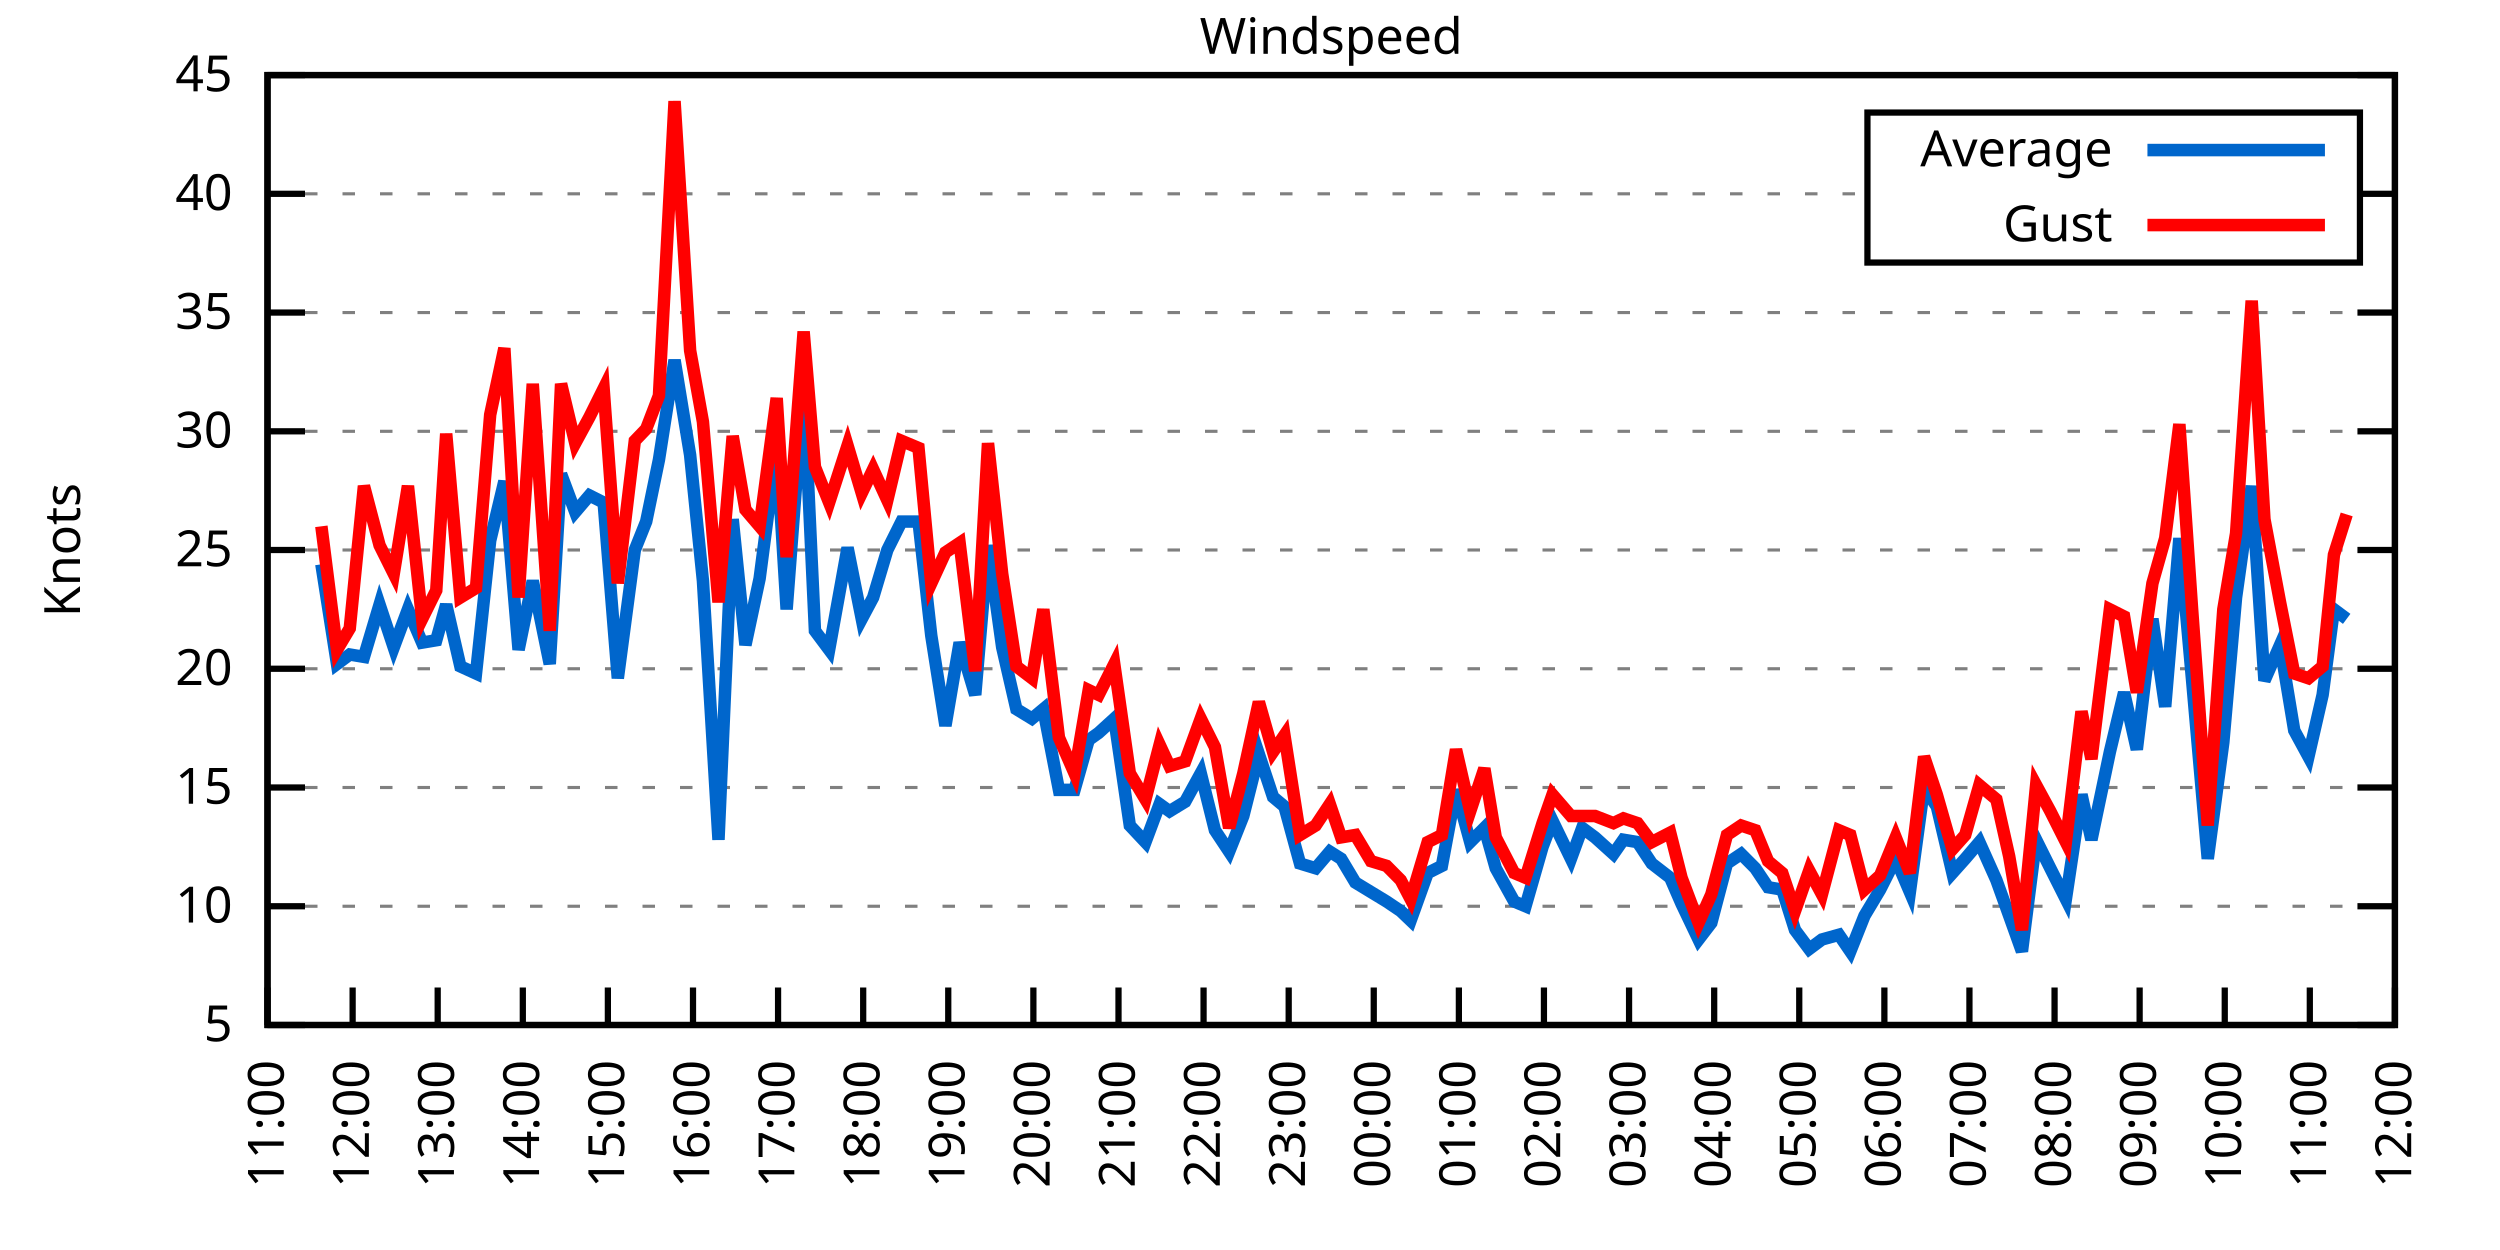
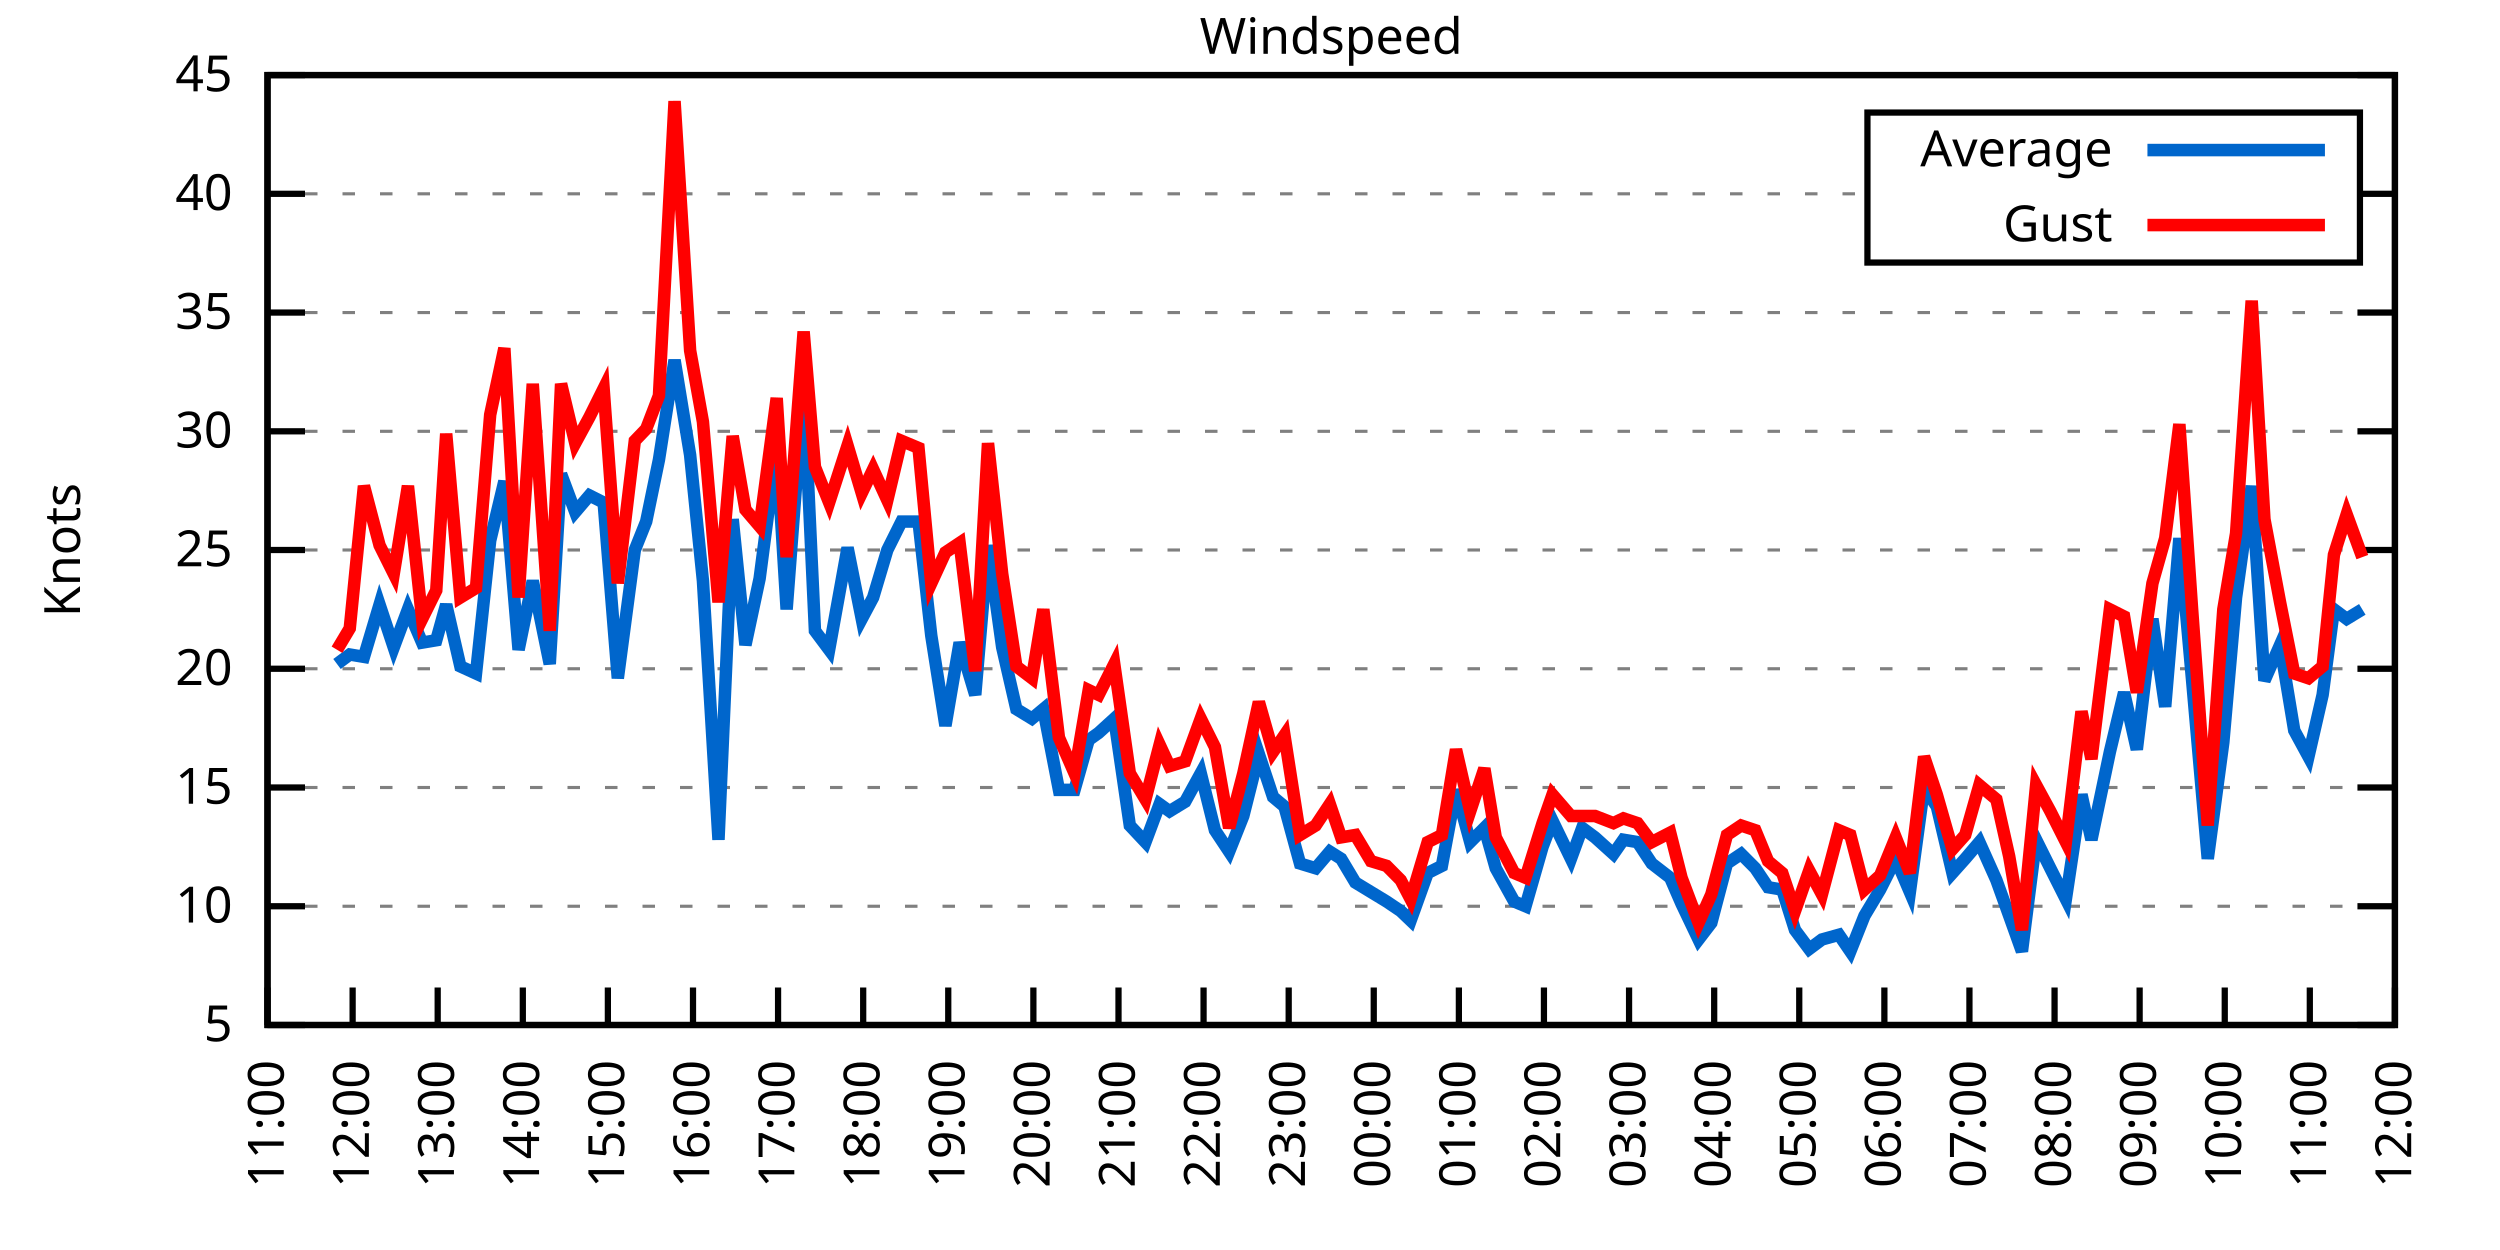
<svg xmlns="http://www.w3.org/2000/svg" xmlns:xlink="http://www.w3.org/1999/xlink" width="400" height="200" viewBox="0 0 400 200">
  <g id="gnuplot_canvas">
    <rect x="0" y="0" width="400" height="200" fill="none" />
    <defs>
      <circle id="gpDot" r="0.5" stroke-width="0.5" stroke="currentColor" />
      <path id="gpPt0" stroke-width="0.333" stroke="currentColor" d="M-1,0 h2 M0,-1 v2" />
      <path id="gpPt1" stroke-width="0.333" stroke="currentColor" d="M-1,-1 L1,1 M1,-1 L-1,1" />
      <path id="gpPt2" stroke-width="0.333" stroke="currentColor" d="M-1,0 L1,0 M0,-1 L0,1 M-1,-1 L1,1 M-1,1 L1,-1" />
      <rect id="gpPt3" stroke-width="0.333" stroke="currentColor" x="-1" y="-1" width="2" height="2" />
      <rect id="gpPt4" stroke-width="0.333" stroke="currentColor" fill="currentColor" x="-1" y="-1" width="2" height="2" />
      <circle id="gpPt5" stroke-width="0.333" stroke="currentColor" cx="0" cy="0" r="1" />
      <use xlink:href="#gpPt5" id="gpPt6" fill="currentColor" stroke="none" />
      <path id="gpPt7" stroke-width="0.333" stroke="currentColor" d="M0,-1.33 L-1.33,0.67 L1.33,0.67 z" />
      <use xlink:href="#gpPt7" id="gpPt8" fill="currentColor" stroke="none" />
      <use xlink:href="#gpPt7" id="gpPt9" stroke="currentColor" transform="rotate(180)" />
      <use xlink:href="#gpPt9" id="gpPt10" fill="currentColor" stroke="none" />
      <use xlink:href="#gpPt3" id="gpPt11" stroke="currentColor" transform="rotate(45)" />
      <use xlink:href="#gpPt11" id="gpPt12" fill="currentColor" stroke="none" />
      <path id="gpPt13" stroke-width="0.333" stroke="currentColor" d="M0,1.330 L1.265,0.411 L0.782,-1.067 L-0.782,-1.076 L-1.265,0.411 z" />
      <use xlink:href="#gpPt13" id="gpPt14" fill="currentColor" stroke="none" />
      <filter id="textbox" filterUnits="objectBoundingBox" x="0" y="0" height="1" width="1">
        <feFlood flood-color="white" flood-opacity="1" result="bgnd" />
        <feComposite in="SourceGraphic" in2="bgnd" operator="atop" />
      </filter>
      <filter id="greybox" filterUnits="objectBoundingBox" x="0" y="0" height="1" width="1">
        <feFlood flood-color="lightgrey" flood-opacity="1" result="grey" />
        <feComposite in="SourceGraphic" in2="grey" operator="atop" />
      </filter>
    </defs>
    <g fill="none" color="white" stroke="currentColor" stroke-width="1.00" stroke-linecap="butt" stroke-linejoin="miter">
</g>
    <g fill="none" color="black" stroke="currentColor" stroke-width="1.00" stroke-linecap="butt" stroke-linejoin="miter">
      <g stroke="none" shape-rendering="crispEdges">
        <polygon fill="rgb(255, 255, 255)" points="42.80,164.00 383.18,164.00 383.18,12.02 42.80,12.02 " />
      </g>
    </g>
    <g fill="none" color="black" stroke="currentColor" stroke-width="1.00" stroke-linecap="butt" stroke-linejoin="miter">
</g>
    <g fill="none" color="black" stroke="black" stroke-width="0.50" stroke-linecap="butt" stroke-linejoin="miter">
</g>
    <g fill="none" color="gray" stroke="currentColor" stroke-width="0.50" stroke-linecap="butt" stroke-linejoin="miter">
      <path stroke="gray" stroke-dasharray="2,4" class="gridline" d="M42.80,164.00 L383.19,164.00  " />
    </g>
    <g fill="none" color="gray" stroke="gray" stroke-width="1.00" stroke-linecap="butt" stroke-linejoin="miter">
</g>
    <g fill="none" color="black" stroke="currentColor" stroke-width="1.00" stroke-linecap="butt" stroke-linejoin="miter">
      <path stroke="black" d="M42.80,164.00 L48.80,164.00 M383.19,164.00 L377.19,164.00  " />
      <g transform="translate(37.20,166.60)" stroke="none" fill="black" font-family="Sans" font-size="8.00" text-anchor="end">
        <text>
          <tspan font-family="Sans"> 5</tspan>
        </text>
      </g>
    </g>
    <g fill="none" color="black" stroke="currentColor" stroke-width="1.00" stroke-linecap="butt" stroke-linejoin="miter">
</g>
    <g fill="none" color="black" stroke="black" stroke-width="0.50" stroke-linecap="butt" stroke-linejoin="miter">
</g>
    <g fill="none" color="gray" stroke="currentColor" stroke-width="0.50" stroke-linecap="butt" stroke-linejoin="miter">
      <path stroke="gray" stroke-dasharray="2,4" class="gridline" d="M42.80,145.00 L383.19,145.00  " />
    </g>
    <g fill="none" color="gray" stroke="gray" stroke-width="1.00" stroke-linecap="butt" stroke-linejoin="miter">
</g>
    <g fill="none" color="black" stroke="currentColor" stroke-width="1.00" stroke-linecap="butt" stroke-linejoin="miter">
      <path stroke="black" d="M42.80,145.00 L48.80,145.00 M383.19,145.00 L377.19,145.00  " />
      <g transform="translate(37.20,147.60)" stroke="none" fill="black" font-family="Sans" font-size="8.00" text-anchor="end">
        <text>
          <tspan font-family="Sans"> 10</tspan>
        </text>
      </g>
    </g>
    <g fill="none" color="black" stroke="currentColor" stroke-width="1.00" stroke-linecap="butt" stroke-linejoin="miter">
</g>
    <g fill="none" color="black" stroke="black" stroke-width="0.50" stroke-linecap="butt" stroke-linejoin="miter">
</g>
    <g fill="none" color="gray" stroke="currentColor" stroke-width="0.50" stroke-linecap="butt" stroke-linejoin="miter">
      <path stroke="gray" stroke-dasharray="2,4" class="gridline" d="M42.80,126.00 L383.19,126.00  " />
    </g>
    <g fill="none" color="gray" stroke="gray" stroke-width="1.00" stroke-linecap="butt" stroke-linejoin="miter">
</g>
    <g fill="none" color="black" stroke="currentColor" stroke-width="1.00" stroke-linecap="butt" stroke-linejoin="miter">
      <path stroke="black" d="M42.80,126.00 L48.80,126.00 M383.19,126.00 L377.19,126.00  " />
      <g transform="translate(37.20,128.60)" stroke="none" fill="black" font-family="Sans" font-size="8.00" text-anchor="end">
        <text>
          <tspan font-family="Sans"> 15</tspan>
        </text>
      </g>
    </g>
    <g fill="none" color="black" stroke="currentColor" stroke-width="1.00" stroke-linecap="butt" stroke-linejoin="miter">
</g>
    <g fill="none" color="black" stroke="black" stroke-width="0.50" stroke-linecap="butt" stroke-linejoin="miter">
</g>
    <g fill="none" color="gray" stroke="currentColor" stroke-width="0.50" stroke-linecap="butt" stroke-linejoin="miter">
      <path stroke="gray" stroke-dasharray="2,4" class="gridline" d="M42.80,107.00 L383.19,107.00  " />
    </g>
    <g fill="none" color="gray" stroke="gray" stroke-width="1.00" stroke-linecap="butt" stroke-linejoin="miter">
</g>
    <g fill="none" color="black" stroke="currentColor" stroke-width="1.00" stroke-linecap="butt" stroke-linejoin="miter">
      <path stroke="black" d="M42.80,107.00 L48.80,107.00 M383.19,107.00 L377.19,107.00  " />
      <g transform="translate(37.20,109.60)" stroke="none" fill="black" font-family="Sans" font-size="8.00" text-anchor="end">
        <text>
          <tspan font-family="Sans"> 20</tspan>
        </text>
      </g>
    </g>
    <g fill="none" color="black" stroke="currentColor" stroke-width="1.00" stroke-linecap="butt" stroke-linejoin="miter">
</g>
    <g fill="none" color="black" stroke="black" stroke-width="0.50" stroke-linecap="butt" stroke-linejoin="miter">
</g>
    <g fill="none" color="gray" stroke="currentColor" stroke-width="0.50" stroke-linecap="butt" stroke-linejoin="miter">
      <path stroke="gray" stroke-dasharray="2,4" class="gridline" d="M42.80,88.00 L383.19,88.00  " />
    </g>
    <g fill="none" color="gray" stroke="gray" stroke-width="1.00" stroke-linecap="butt" stroke-linejoin="miter">
</g>
    <g fill="none" color="black" stroke="currentColor" stroke-width="1.00" stroke-linecap="butt" stroke-linejoin="miter">
      <path stroke="black" d="M42.80,88.00 L48.80,88.00 M383.19,88.00 L377.19,88.00  " />
      <g transform="translate(37.20,90.60)" stroke="none" fill="black" font-family="Sans" font-size="8.00" text-anchor="end">
        <text>
          <tspan font-family="Sans"> 25</tspan>
        </text>
      </g>
    </g>
    <g fill="none" color="black" stroke="currentColor" stroke-width="1.00" stroke-linecap="butt" stroke-linejoin="miter">
</g>
    <g fill="none" color="black" stroke="black" stroke-width="0.50" stroke-linecap="butt" stroke-linejoin="miter">
</g>
    <g fill="none" color="gray" stroke="currentColor" stroke-width="0.50" stroke-linecap="butt" stroke-linejoin="miter">
      <path stroke="gray" stroke-dasharray="2,4" class="gridline" d="M42.80,69.01 L383.19,69.01  " />
    </g>
    <g fill="none" color="gray" stroke="gray" stroke-width="1.00" stroke-linecap="butt" stroke-linejoin="miter">
</g>
    <g fill="none" color="black" stroke="currentColor" stroke-width="1.00" stroke-linecap="butt" stroke-linejoin="miter">
      <path stroke="black" d="M42.80,69.01 L48.80,69.01 M383.19,69.01 L377.19,69.01  " />
      <g transform="translate(37.20,71.61)" stroke="none" fill="black" font-family="Sans" font-size="8.00" text-anchor="end">
        <text>
          <tspan font-family="Sans"> 30</tspan>
        </text>
      </g>
    </g>
    <g fill="none" color="black" stroke="currentColor" stroke-width="1.00" stroke-linecap="butt" stroke-linejoin="miter">
</g>
    <g fill="none" color="black" stroke="black" stroke-width="0.50" stroke-linecap="butt" stroke-linejoin="miter">
</g>
    <g fill="none" color="gray" stroke="currentColor" stroke-width="0.50" stroke-linecap="butt" stroke-linejoin="miter">
      <path stroke="gray" stroke-dasharray="2,4" class="gridline" d="M42.80,50.01 L383.19,50.01  " />
    </g>
    <g fill="none" color="gray" stroke="gray" stroke-width="1.00" stroke-linecap="butt" stroke-linejoin="miter">
</g>
    <g fill="none" color="black" stroke="currentColor" stroke-width="1.00" stroke-linecap="butt" stroke-linejoin="miter">
      <path stroke="black" d="M42.80,50.01 L48.80,50.01 M383.19,50.01 L377.19,50.01  " />
      <g transform="translate(37.20,52.61)" stroke="none" fill="black" font-family="Sans" font-size="8.00" text-anchor="end">
        <text>
          <tspan font-family="Sans"> 35</tspan>
        </text>
      </g>
    </g>
    <g fill="none" color="black" stroke="currentColor" stroke-width="1.00" stroke-linecap="butt" stroke-linejoin="miter">
</g>
    <g fill="none" color="black" stroke="black" stroke-width="0.50" stroke-linecap="butt" stroke-linejoin="miter">
</g>
    <g fill="none" color="gray" stroke="currentColor" stroke-width="0.50" stroke-linecap="butt" stroke-linejoin="miter">
      <path stroke="gray" stroke-dasharray="2,4" class="gridline" d="M42.80,31.01 L298.79,31.01 M377.59,31.01 L383.19,31.01  " />
    </g>
    <g fill="none" color="gray" stroke="gray" stroke-width="1.00" stroke-linecap="butt" stroke-linejoin="miter">
</g>
    <g fill="none" color="black" stroke="currentColor" stroke-width="1.00" stroke-linecap="butt" stroke-linejoin="miter">
      <path stroke="black" d="M42.80,31.01 L48.80,31.01 M383.19,31.01 L377.19,31.01  " />
      <g transform="translate(37.20,33.61)" stroke="none" fill="black" font-family="Sans" font-size="8.00" text-anchor="end">
        <text>
          <tspan font-family="Sans"> 40</tspan>
        </text>
      </g>
    </g>
    <g fill="none" color="black" stroke="currentColor" stroke-width="1.00" stroke-linecap="butt" stroke-linejoin="miter">
</g>
    <g fill="none" color="black" stroke="black" stroke-width="0.50" stroke-linecap="butt" stroke-linejoin="miter">
</g>
    <g fill="none" color="gray" stroke="currentColor" stroke-width="0.50" stroke-linecap="butt" stroke-linejoin="miter">
      <path stroke="gray" stroke-dasharray="2,4" class="gridline" d="M42.80,12.01 L383.19,12.01  " />
    </g>
    <g fill="none" color="gray" stroke="gray" stroke-width="1.00" stroke-linecap="butt" stroke-linejoin="miter">
</g>
    <g fill="none" color="black" stroke="currentColor" stroke-width="1.00" stroke-linecap="butt" stroke-linejoin="miter">
      <path stroke="black" d="M42.80,12.01 L48.80,12.01 M383.19,12.01 L377.19,12.01  " />
      <g transform="translate(37.20,14.61)" stroke="none" fill="black" font-family="Sans" font-size="8.00" text-anchor="end">
        <text>
          <tspan font-family="Sans"> 45</tspan>
        </text>
      </g>
    </g>
    <g fill="none" color="black" stroke="currentColor" stroke-width="1.00" stroke-linecap="butt" stroke-linejoin="miter">
      <path stroke="black" d="M42.80,164.00 L42.80,158.00  " />
      <g transform="translate(45.40,169.60) rotate(270.00)" stroke="none" fill="black" font-family="Sans" font-size="8.00" text-anchor="end">
        <text>
          <tspan font-family="Sans">11:00</tspan>
        </text>
      </g>
    </g>
    <g fill="none" color="black" stroke="currentColor" stroke-width="1.00" stroke-linecap="butt" stroke-linejoin="miter">
      <path stroke="black" d="M56.42,164.00 L56.42,158.00  " />
      <g transform="translate(59.02,169.60) rotate(270.00)" stroke="none" fill="black" font-family="Sans" font-size="8.00" text-anchor="end">
        <text>
          <tspan font-family="Sans">12:00</tspan>
        </text>
      </g>
    </g>
    <g fill="none" color="black" stroke="currentColor" stroke-width="1.00" stroke-linecap="butt" stroke-linejoin="miter">
      <path stroke="black" d="M70.03,164.00 L70.03,158.00  " />
      <g transform="translate(72.63,169.60) rotate(270.00)" stroke="none" fill="black" font-family="Sans" font-size="8.00" text-anchor="end">
        <text>
          <tspan font-family="Sans">13:00</tspan>
        </text>
      </g>
    </g>
    <g fill="none" color="black" stroke="currentColor" stroke-width="1.00" stroke-linecap="butt" stroke-linejoin="miter">
      <path stroke="black" d="M83.65,164.00 L83.65,158.00  " />
      <g transform="translate(86.25,169.60) rotate(270.00)" stroke="none" fill="black" font-family="Sans" font-size="8.00" text-anchor="end">
        <text>
          <tspan font-family="Sans">14:00</tspan>
        </text>
      </g>
    </g>
    <g fill="none" color="black" stroke="currentColor" stroke-width="1.00" stroke-linecap="butt" stroke-linejoin="miter">
      <path stroke="black" d="M97.26,164.00 L97.26,158.00  " />
      <g transform="translate(99.86,169.60) rotate(270.00)" stroke="none" fill="black" font-family="Sans" font-size="8.00" text-anchor="end">
        <text>
          <tspan font-family="Sans">15:00</tspan>
        </text>
      </g>
    </g>
    <g fill="none" color="black" stroke="currentColor" stroke-width="1.00" stroke-linecap="butt" stroke-linejoin="miter">
      <path stroke="black" d="M110.88,164.00 L110.88,158.00  " />
      <g transform="translate(113.48,169.60) rotate(270.00)" stroke="none" fill="black" font-family="Sans" font-size="8.00" text-anchor="end">
        <text>
          <tspan font-family="Sans">16:00</tspan>
        </text>
      </g>
    </g>
    <g fill="none" color="black" stroke="currentColor" stroke-width="1.00" stroke-linecap="butt" stroke-linejoin="miter">
      <path stroke="black" d="M124.49,164.00 L124.49,158.00  " />
      <g transform="translate(127.09,169.60) rotate(270.00)" stroke="none" fill="black" font-family="Sans" font-size="8.00" text-anchor="end">
        <text>
          <tspan font-family="Sans">17:00</tspan>
        </text>
      </g>
    </g>
    <g fill="none" color="black" stroke="currentColor" stroke-width="1.00" stroke-linecap="butt" stroke-linejoin="miter">
      <path stroke="black" d="M138.11,164.00 L138.11,158.00  " />
      <g transform="translate(140.71,169.60) rotate(270.00)" stroke="none" fill="black" font-family="Sans" font-size="8.00" text-anchor="end">
        <text>
          <tspan font-family="Sans">18:00</tspan>
        </text>
      </g>
    </g>
    <g fill="none" color="black" stroke="currentColor" stroke-width="1.00" stroke-linecap="butt" stroke-linejoin="miter">
      <path stroke="black" d="M151.72,164.00 L151.72,158.00  " />
      <g transform="translate(154.32,169.60) rotate(270.00)" stroke="none" fill="black" font-family="Sans" font-size="8.00" text-anchor="end">
        <text>
          <tspan font-family="Sans">19:00</tspan>
        </text>
      </g>
    </g>
    <g fill="none" color="black" stroke="currentColor" stroke-width="1.00" stroke-linecap="butt" stroke-linejoin="miter">
      <path stroke="black" d="M165.34,164.00 L165.34,158.00  " />
      <g transform="translate(167.94,169.60) rotate(270.00)" stroke="none" fill="black" font-family="Sans" font-size="8.00" text-anchor="end">
        <text>
          <tspan font-family="Sans">20:00</tspan>
        </text>
      </g>
    </g>
    <g fill="none" color="black" stroke="currentColor" stroke-width="1.00" stroke-linecap="butt" stroke-linejoin="miter">
      <path stroke="black" d="M178.96,164.00 L178.96,158.00  " />
      <g transform="translate(181.56,169.60) rotate(270.00)" stroke="none" fill="black" font-family="Sans" font-size="8.00" text-anchor="end">
        <text>
          <tspan font-family="Sans">21:00</tspan>
        </text>
      </g>
    </g>
    <g fill="none" color="black" stroke="currentColor" stroke-width="1.00" stroke-linecap="butt" stroke-linejoin="miter">
      <path stroke="black" d="M192.57,164.00 L192.57,158.00  " />
      <g transform="translate(195.17,169.60) rotate(270.00)" stroke="none" fill="black" font-family="Sans" font-size="8.00" text-anchor="end">
        <text>
          <tspan font-family="Sans">22:00</tspan>
        </text>
      </g>
    </g>
    <g fill="none" color="black" stroke="currentColor" stroke-width="1.00" stroke-linecap="butt" stroke-linejoin="miter">
      <path stroke="black" d="M206.19,164.00 L206.19,158.00  " />
      <g transform="translate(208.79,169.60) rotate(270.00)" stroke="none" fill="black" font-family="Sans" font-size="8.00" text-anchor="end">
        <text>
          <tspan font-family="Sans">23:00</tspan>
        </text>
      </g>
    </g>
    <g fill="none" color="black" stroke="currentColor" stroke-width="1.00" stroke-linecap="butt" stroke-linejoin="miter">
      <path stroke="black" d="M219.80,164.00 L219.80,158.00  " />
      <g transform="translate(222.40,169.60) rotate(270.00)" stroke="none" fill="black" font-family="Sans" font-size="8.00" text-anchor="end">
        <text>
          <tspan font-family="Sans">00:00</tspan>
        </text>
      </g>
    </g>
    <g fill="none" color="black" stroke="currentColor" stroke-width="1.00" stroke-linecap="butt" stroke-linejoin="miter">
      <path stroke="black" d="M233.42,164.00 L233.42,158.00  " />
      <g transform="translate(236.02,169.60) rotate(270.00)" stroke="none" fill="black" font-family="Sans" font-size="8.00" text-anchor="end">
        <text>
          <tspan font-family="Sans">01:00</tspan>
        </text>
      </g>
    </g>
    <g fill="none" color="black" stroke="currentColor" stroke-width="1.00" stroke-linecap="butt" stroke-linejoin="miter">
      <path stroke="black" d="M247.03,164.00 L247.03,158.00  " />
      <g transform="translate(249.63,169.60) rotate(270.00)" stroke="none" fill="black" font-family="Sans" font-size="8.00" text-anchor="end">
        <text>
          <tspan font-family="Sans">02:00</tspan>
        </text>
      </g>
    </g>
    <g fill="none" color="black" stroke="currentColor" stroke-width="1.00" stroke-linecap="butt" stroke-linejoin="miter">
      <path stroke="black" d="M260.65,164.00 L260.65,158.00  " />
      <g transform="translate(263.25,169.60) rotate(270.00)" stroke="none" fill="black" font-family="Sans" font-size="8.00" text-anchor="end">
        <text>
          <tspan font-family="Sans">03:00</tspan>
        </text>
      </g>
    </g>
    <g fill="none" color="black" stroke="currentColor" stroke-width="1.00" stroke-linecap="butt" stroke-linejoin="miter">
      <path stroke="black" d="M274.27,164.00 L274.27,158.00  " />
      <g transform="translate(276.87,169.60) rotate(270.00)" stroke="none" fill="black" font-family="Sans" font-size="8.00" text-anchor="end">
        <text>
          <tspan font-family="Sans">04:00</tspan>
        </text>
      </g>
    </g>
    <g fill="none" color="black" stroke="currentColor" stroke-width="1.00" stroke-linecap="butt" stroke-linejoin="miter">
      <path stroke="black" d="M287.88,164.00 L287.88,158.00  " />
      <g transform="translate(290.48,169.60) rotate(270.00)" stroke="none" fill="black" font-family="Sans" font-size="8.00" text-anchor="end">
        <text>
          <tspan font-family="Sans">05:00</tspan>
        </text>
      </g>
    </g>
    <g fill="none" color="black" stroke="currentColor" stroke-width="1.00" stroke-linecap="butt" stroke-linejoin="miter">
      <path stroke="black" d="M301.50,164.00 L301.50,158.00  " />
      <g transform="translate(304.10,169.60) rotate(270.00)" stroke="none" fill="black" font-family="Sans" font-size="8.00" text-anchor="end">
        <text>
          <tspan font-family="Sans">06:00</tspan>
        </text>
      </g>
    </g>
    <g fill="none" color="black" stroke="currentColor" stroke-width="1.00" stroke-linecap="butt" stroke-linejoin="miter">
      <path stroke="black" d="M315.11,164.00 L315.11,158.00  " />
      <g transform="translate(317.71,169.60) rotate(270.00)" stroke="none" fill="black" font-family="Sans" font-size="8.00" text-anchor="end">
        <text>
          <tspan font-family="Sans">07:00</tspan>
        </text>
      </g>
    </g>
    <g fill="none" color="black" stroke="currentColor" stroke-width="1.00" stroke-linecap="butt" stroke-linejoin="miter">
      <path stroke="black" d="M328.73,164.00 L328.73,158.00  " />
      <g transform="translate(331.33,169.60) rotate(270.00)" stroke="none" fill="black" font-family="Sans" font-size="8.00" text-anchor="end">
        <text>
          <tspan font-family="Sans">08:00</tspan>
        </text>
      </g>
    </g>
    <g fill="none" color="black" stroke="currentColor" stroke-width="1.00" stroke-linecap="butt" stroke-linejoin="miter">
      <path stroke="black" d="M342.34,164.00 L342.34,158.00  " />
      <g transform="translate(344.94,169.60) rotate(270.00)" stroke="none" fill="black" font-family="Sans" font-size="8.00" text-anchor="end">
        <text>
          <tspan font-family="Sans">09:00</tspan>
        </text>
      </g>
    </g>
    <g fill="none" color="black" stroke="currentColor" stroke-width="1.00" stroke-linecap="butt" stroke-linejoin="miter">
      <path stroke="black" d="M355.96,164.00 L355.96,158.00  " />
      <g transform="translate(358.56,169.60) rotate(270.00)" stroke="none" fill="black" font-family="Sans" font-size="8.00" text-anchor="end">
        <text>
          <tspan font-family="Sans">10:00</tspan>
        </text>
      </g>
    </g>
    <g fill="none" color="black" stroke="currentColor" stroke-width="1.00" stroke-linecap="butt" stroke-linejoin="miter">
      <path stroke="black" d="M369.57,164.00 L369.57,158.00  " />
      <g transform="translate(372.17,169.60) rotate(270.00)" stroke="none" fill="black" font-family="Sans" font-size="8.00" text-anchor="end">
        <text>
          <tspan font-family="Sans">11:00</tspan>
        </text>
      </g>
    </g>
    <g fill="none" color="black" stroke="currentColor" stroke-width="1.00" stroke-linecap="butt" stroke-linejoin="miter">
      <path stroke="black" d="M383.19,164.00 L383.19,158.00  " />
      <g transform="translate(385.79,169.60) rotate(270.00)" stroke="none" fill="black" font-family="Sans" font-size="8.00" text-anchor="end">
        <text>
          <tspan font-family="Sans">12:00</tspan>
        </text>
      </g>
    </g>
    <g fill="none" color="black" stroke="currentColor" stroke-width="1.00" stroke-linecap="butt" stroke-linejoin="miter">
</g>
    <g fill="none" color="black" stroke="currentColor" stroke-width="1.00" stroke-linecap="butt" stroke-linejoin="miter">
      <path stroke="black" d="M42.80,12.01 L42.80,164.00 L383.19,164.00 L383.19,12.01 L42.80,12.01 Z  " />
    </g>
    <g fill="none" color="black" stroke="currentColor" stroke-width="1.00" stroke-linecap="butt" stroke-linejoin="miter">
</g>
    <g fill="none" color="black" stroke="currentColor" stroke-width="1.00" stroke-linecap="butt" stroke-linejoin="miter">
      <path stroke="black" d="M298.79,42.01 L298.79,18.01 L377.59,18.01 L377.59,42.01 L298.79,42.01 Z  " />
    </g>
    <g id="Windspeed_plot_1">
      <g fill="none" color="white" stroke="black" stroke-width="2.00" stroke-linecap="butt" stroke-linejoin="miter">
</g>
      <g fill="none" color="black" stroke="currentColor" stroke-width="2.00" stroke-linecap="butt" stroke-linejoin="miter">
        <g transform="translate(337.99,26.61)" stroke="none" fill="black" font-family="Sans" font-size="8.00" text-anchor="end">
          <text>
            <tspan font-family="Sans">Average</tspan>
          </text>
        </g>
      </g>
      <g fill="none" color="black" stroke="currentColor" stroke-width="2.00" stroke-linecap="butt" stroke-linejoin="miter">
-         <path stroke="rgb(  0, 102, 204)" d="M343.59,24.01 L371.99,24.01 M51.42,90.28 L53.92,106.24 L55.96,104.72 L58.23,105.10 L60.73,96.74 L63.00,103.58   L65.27,97.50 L67.54,102.82 L69.80,102.44 L71.39,96.74 L73.66,106.62 L76.16,107.76 L78.43,86.49 L80.70,76.99   L82.97,103.96 L85.24,92.94 L87.96,106.24 L89.77,75.85 L92.04,81.93 L94.31,79.27 L96.58,80.41 L98.85,108.52   L101.57,88.00 L103.39,83.45 L105.43,73.57 L107.93,57.61 L110.42,72.81 L112.47,92.94 L114.96,134.36 L117.23,83.07   L119.27,103.20 L121.54,92.56 L124.27,71.67 L125.86,97.50 L128.58,61.79 L130.39,100.92 L132.66,103.96 L135.61,87.63   L137.88,99.02 L139.70,95.60 L141.97,88.00 L144.24,83.45 L146.96,83.45 L149.00,101.68 L151.27,116.12 L153.54,102.82   L156.04,111.18 L158.08,87.25 L160.35,103.58 L162.62,113.46 L165.11,114.98 L166.93,113.46 L169.43,126.38 L171.92,126.38   L174.19,118.40 L175.78,117.26 L178.28,114.98 L180.77,132.08 L183.27,134.74 L185.54,128.66 L187.13,129.80 L189.62,128.28   L192.12,123.72 L194.39,132.84 L196.66,136.26 L198.93,130.56 L201.42,120.68 L203.69,127.52 L205.51,129.04 L208.00,138.16   L210.50,138.92 L212.77,136.26 L214.58,137.40 L216.85,141.20 L219.35,142.72 L221.85,144.24 L224.11,145.76 L225.70,147.28   L228.43,139.68 L230.70,138.54 L232.96,126.38 L235.23,134.74 L237.50,132.46 L239.32,138.92 L242.27,144.24 L244.08,145.00   L246.81,135.50 L248.40,131.32 L251.35,137.40 L253.16,132.46 L255.20,133.98 L258.15,136.64 L259.74,134.36 L262.01,134.74   L264.28,138.16 L267.23,140.44 L269.05,144.62 L271.77,150.32 L273.81,147.66 L276.31,138.16 L278.58,136.64 L280.85,138.92   L282.89,141.96 L285.16,142.34 L287.20,148.80 L289.47,151.84 L291.51,150.32 L294.23,149.56 L296.05,152.22 L298.32,146.52   L300.82,142.34 L303.31,137.40 L305.58,142.72 L307.85,126.00 L309.89,129.04 L312.39,139.68 L314.43,137.40 L316.70,134.74   L319.42,140.82 L321.47,146.52 L323.51,152.22 L325.78,134.36 L328.05,138.92 L330.54,143.86 L333.04,127.14 L334.63,134.36   L337.58,120.30 L339.85,110.80 L341.89,119.92 L344.39,99.02 L346.43,113.08 L348.70,86.11 L350.74,108.90 L353.24,137.40   L355.73,118.78 L357.77,95.60 L360.27,77.75 L362.31,108.90 L364.81,103.20 L367.08,116.88 L369.35,121.06 L371.62,111.18   L373.43,97.50 L375.47,99.02  " />
+         <path stroke="rgb(  0, 102, 204)" d="M343.59,24.01 L371.99,24.01 M53.92,106.24 L55.96,104.72 L58.23,105.10 L60.73,96.74 L63.00,103.58 L65.27,97.50   L67.54,102.82 L69.80,102.44 L71.39,96.74 L73.66,106.62 L76.16,107.76 L78.43,86.49 L80.70,76.99 L82.97,103.96   L85.24,92.94 L87.96,106.24 L89.77,75.85 L92.04,81.93 L94.31,79.27 L96.58,80.41 L98.85,108.52 L101.57,88.00   L103.39,83.45 L105.43,73.57 L107.93,57.61 L110.42,72.81 L112.47,92.94 L114.96,134.36 L117.23,83.07 L119.27,103.20   L121.54,92.56 L124.27,71.67 L125.86,97.50 L128.58,61.79 L130.39,100.92 L132.66,103.96 L135.61,87.63 L137.88,99.02   L139.70,95.60 L141.97,88.00 L144.24,83.45 L146.96,83.45 L149.00,101.68 L151.27,116.12 L153.54,102.82 L156.04,111.18   L158.08,87.25 L160.35,103.58 L162.62,113.46 L165.11,114.98 L166.93,113.46 L169.43,126.38 L171.92,126.38 L174.19,118.40   L175.78,117.26 L178.28,114.98 L180.77,132.08 L183.27,134.74 L185.54,128.66 L187.13,129.80 L189.62,128.28 L192.12,123.72   L194.39,132.84 L196.66,136.26 L198.93,130.56 L201.42,120.68 L203.69,127.52 L205.51,129.04 L208.00,138.16 L210.50,138.92   L212.77,136.26 L214.58,137.40 L216.85,141.20 L219.35,142.72 L221.85,144.24 L224.11,145.76 L225.70,147.28 L228.43,139.68   L230.70,138.54 L232.96,126.38 L235.23,134.74 L237.50,132.46 L239.32,138.92 L242.27,144.24 L244.08,145.00 L246.81,135.50   L248.40,131.32 L251.35,137.40 L253.16,132.46 L255.20,133.98 L258.15,136.64 L259.74,134.36 L262.01,134.74 L264.28,138.16   L267.23,140.44 L269.05,144.62 L271.77,150.32 L273.81,147.66 L276.31,138.16 L278.58,136.64 L280.85,138.92 L282.89,141.96   L285.16,142.34 L287.20,148.80 L289.47,151.84 L291.51,150.32 L294.23,149.56 L296.05,152.22 L298.32,146.52 L300.82,142.34   L303.31,137.40 L305.58,142.72 L307.85,126.00 L309.89,129.04 L312.39,139.68 L314.43,137.40 L316.70,134.74 L319.42,140.82   L321.47,146.52 L323.51,152.22 L325.78,134.36 L328.05,138.92 L330.54,143.86 L333.04,127.14 L334.63,134.36 L337.58,120.30   L339.85,110.80 L341.89,119.92 L344.39,99.02 L346.43,113.08 L348.70,86.11 L350.74,108.90 L353.24,137.40 L355.73,118.78   L357.77,95.60 L360.27,77.75 L362.31,108.90 L364.81,103.20 L367.08,116.88 L369.35,121.06 L371.62,111.18 L373.43,97.50   L375.47,99.02 L377.97,97.50  " />
      </g>
    </g>
    <g id="Windspeed_plot_2">
      <g fill="none" color="black" stroke="currentColor" stroke-width="2.00" stroke-linecap="butt" stroke-linejoin="miter">
        <g transform="translate(337.99,38.61)" stroke="none" fill="black" font-family="Sans" font-size="8.00" text-anchor="end">
          <text>
            <tspan font-family="Sans">Gust</tspan>
          </text>
        </g>
      </g>
      <g fill="none" color="black" stroke="currentColor" stroke-width="2.00" stroke-linecap="butt" stroke-linejoin="miter">
-         <path stroke="rgb(255,   0,   0)" d="M343.59,36.01 L371.99,36.01 M51.42,84.21 L53.92,103.96 L55.96,100.54 L58.23,77.75 L60.73,87.25 L63.00,91.80   L65.27,77.75 L67.54,99.02 L69.80,94.46 L71.39,69.39 L73.66,95.60 L76.16,94.08 L78.43,66.35 L80.70,55.71   L82.97,95.60 L85.24,61.41 L87.96,100.92 L89.77,61.41 L92.04,70.91 L94.31,66.73 L96.58,62.17 L98.85,93.32   L101.57,70.53 L103.39,68.63 L105.43,63.31 L107.93,16.19 L110.42,56.09 L112.47,67.49 L114.96,96.36 L117.23,69.77   L119.27,81.55 L121.54,84.21 L124.27,63.69 L125.86,89.14 L128.58,53.05 L130.39,74.71 L132.66,80.41 L135.61,71.29   L137.88,78.89 L139.70,75.09 L141.97,80.03 L144.24,70.53 L146.96,71.67 L149.00,93.32 L151.27,88.38 L153.54,86.87   L156.04,107.38 L158.08,70.91 L160.35,91.80 L162.62,106.62 L165.11,108.52 L166.93,97.50 L169.43,118.02 L171.92,123.72   L174.19,110.42 L175.78,111.18 L178.28,106.24 L180.77,123.72 L183.27,127.90 L185.54,119.16 L187.13,122.58 L189.62,121.82   L192.12,114.98 L194.39,119.54 L196.66,132.46 L198.93,123.72 L201.42,112.32 L203.69,120.30 L205.51,117.64 L208.00,133.60   L210.50,132.08 L212.77,128.66 L214.58,133.98 L216.85,133.60 L219.35,137.78 L221.85,138.54 L224.11,140.82 L225.70,143.86   L228.43,134.74 L230.70,133.60 L232.96,119.92 L235.23,129.80 L237.50,122.96 L239.32,133.98 L242.27,139.68 L244.08,140.44   L246.81,131.70 L248.40,127.14 L251.35,130.56 L253.16,130.56 L255.20,130.56 L258.15,131.70 L259.74,130.94 L262.01,131.70   L264.28,134.74 L267.23,133.22 L269.05,140.44 L271.77,147.66 L273.81,143.10 L276.31,133.60 L278.58,132.08 L280.85,132.84   L282.89,137.78 L285.16,139.68 L287.20,145.76 L289.47,139.30 L291.51,143.10 L294.23,132.84 L296.05,133.60 L298.32,142.34   L300.82,140.06 L303.31,133.98 L305.58,139.68 L307.85,121.06 L309.89,127.14 L312.39,135.88 L314.43,133.60 L316.70,125.62   L319.42,127.90 L321.47,137.02 L323.51,148.80 L325.78,125.62 L328.05,129.80 L330.54,134.74 L333.04,113.84 L334.63,121.44   L337.58,97.50 L339.85,98.64 L341.89,110.80 L344.39,93.32 L346.43,86.11 L348.70,67.87 L350.74,97.50 L353.24,132.08   L355.73,97.50 L357.77,85.35 L360.27,48.11 L362.31,83.07 L364.81,96.36 L367.08,107.76 L369.35,108.52 L371.62,106.62   L373.43,88.76 L375.47,82.31  " />
+         <path stroke="rgb(255,   0,   0)" d="M343.59,36.01 L371.99,36.01 M53.92,103.96 L55.96,100.54 L58.23,77.75 L60.73,87.25 L63.00,91.80 L65.27,77.75   L67.54,99.02 L69.80,94.46 L71.39,69.39 L73.66,95.60 L76.16,94.08 L78.43,66.35 L80.70,55.71 L82.97,95.60   L85.24,61.41 L87.96,100.92 L89.77,61.41 L92.04,70.91 L94.31,66.73 L96.58,62.17 L98.85,93.32 L101.57,70.53   L103.39,68.63 L105.43,63.31 L107.93,16.19 L110.42,56.09 L112.47,67.49 L114.96,96.36 L117.23,69.77 L119.27,81.55   L121.54,84.21 L124.27,63.69 L125.86,89.14 L128.58,53.05 L130.39,74.71 L132.66,80.41 L135.61,71.29 L137.88,78.89   L139.70,75.09 L141.97,80.03 L144.24,70.53 L146.96,71.67 L149.00,93.32 L151.27,88.38 L153.54,86.87 L156.04,107.38   L158.08,70.91 L160.35,91.80 L162.62,106.62 L165.11,108.52 L166.93,97.50 L169.43,118.02 L171.92,123.72 L174.19,110.42   L175.78,111.18 L178.28,106.24 L180.77,123.72 L183.27,127.90 L185.54,119.16 L187.13,122.58 L189.62,121.82 L192.12,114.98   L194.39,119.54 L196.66,132.46 L198.93,123.72 L201.42,112.32 L203.69,120.30 L205.51,117.64 L208.00,133.60 L210.50,132.08   L212.77,128.66 L214.58,133.98 L216.85,133.60 L219.35,137.78 L221.85,138.54 L224.11,140.82 L225.70,143.86 L228.43,134.74   L230.70,133.60 L232.96,119.92 L235.23,129.80 L237.50,122.96 L239.32,133.98 L242.27,139.68 L244.08,140.44 L246.81,131.70   L248.40,127.14 L251.35,130.56 L253.16,130.56 L255.20,130.56 L258.15,131.70 L259.74,130.94 L262.01,131.70 L264.28,134.74   L267.23,133.22 L269.05,140.44 L271.77,147.66 L273.81,143.10 L276.31,133.60 L278.58,132.08 L280.85,132.84 L282.89,137.78   L285.16,139.68 L287.20,145.76 L289.47,139.30 L291.51,143.10 L294.23,132.84 L296.05,133.60 L298.32,142.34 L300.82,140.06   L303.31,133.98 L305.58,139.68 L307.85,121.06 L309.89,127.14 L312.39,135.88 L314.43,133.60 L316.70,125.62 L319.42,127.90   L321.47,137.02 L323.51,148.80 L325.78,125.62 L328.05,129.80 L330.54,134.74 L333.04,113.84 L334.63,121.44 L337.58,97.50   L339.85,98.64 L341.89,110.80 L344.39,93.32 L346.43,86.11 L348.70,67.87 L350.74,97.50 L353.24,132.08 L355.73,97.50   L357.77,85.35 L360.27,48.11 L362.31,83.07 L364.81,96.36 L367.08,107.76 L369.35,108.52 L371.62,106.62 L373.43,88.76   L375.47,82.31 L377.97,89.14  " />
      </g>
    </g>
    <g fill="none" color="black" stroke="currentColor" stroke-width="2.00" stroke-linecap="butt" stroke-linejoin="miter">
</g>
    <g fill="none" color="black" stroke="black" stroke-width="1.00" stroke-linecap="butt" stroke-linejoin="miter">
</g>
    <g fill="none" color="black" stroke="currentColor" stroke-width="1.00" stroke-linecap="butt" stroke-linejoin="miter">
      <path stroke="black" d="M42.80,12.01 L42.80,164.00 L383.19,164.00 L383.19,12.01 L42.80,12.01 Z  " />
      <g transform="translate(12.80,88.01) rotate(270.00)" stroke="none" fill="black" font-family="Sans" font-size="8.00" text-anchor="middle">
        <text>
          <tspan font-family="Sans">Knots</tspan>
        </text>
      </g>
    </g>
    <g fill="none" color="black" stroke="currentColor" stroke-width="1.00" stroke-linecap="butt" stroke-linejoin="miter">
</g>
    <g fill="none" color="black" stroke="currentColor" stroke-width="1.00" stroke-linecap="butt" stroke-linejoin="miter">
      <g transform="translate(212.99,8.61)" stroke="none" fill="black" font-family="Sans" font-size="8.00" text-anchor="middle">
        <text>
          <tspan font-family="Sans">Windspeed</tspan>
        </text>
      </g>
    </g>
    <g fill="none" color="black" stroke="currentColor" stroke-width="1.00" stroke-linecap="butt" stroke-linejoin="miter">
</g>
  </g>
</svg>
